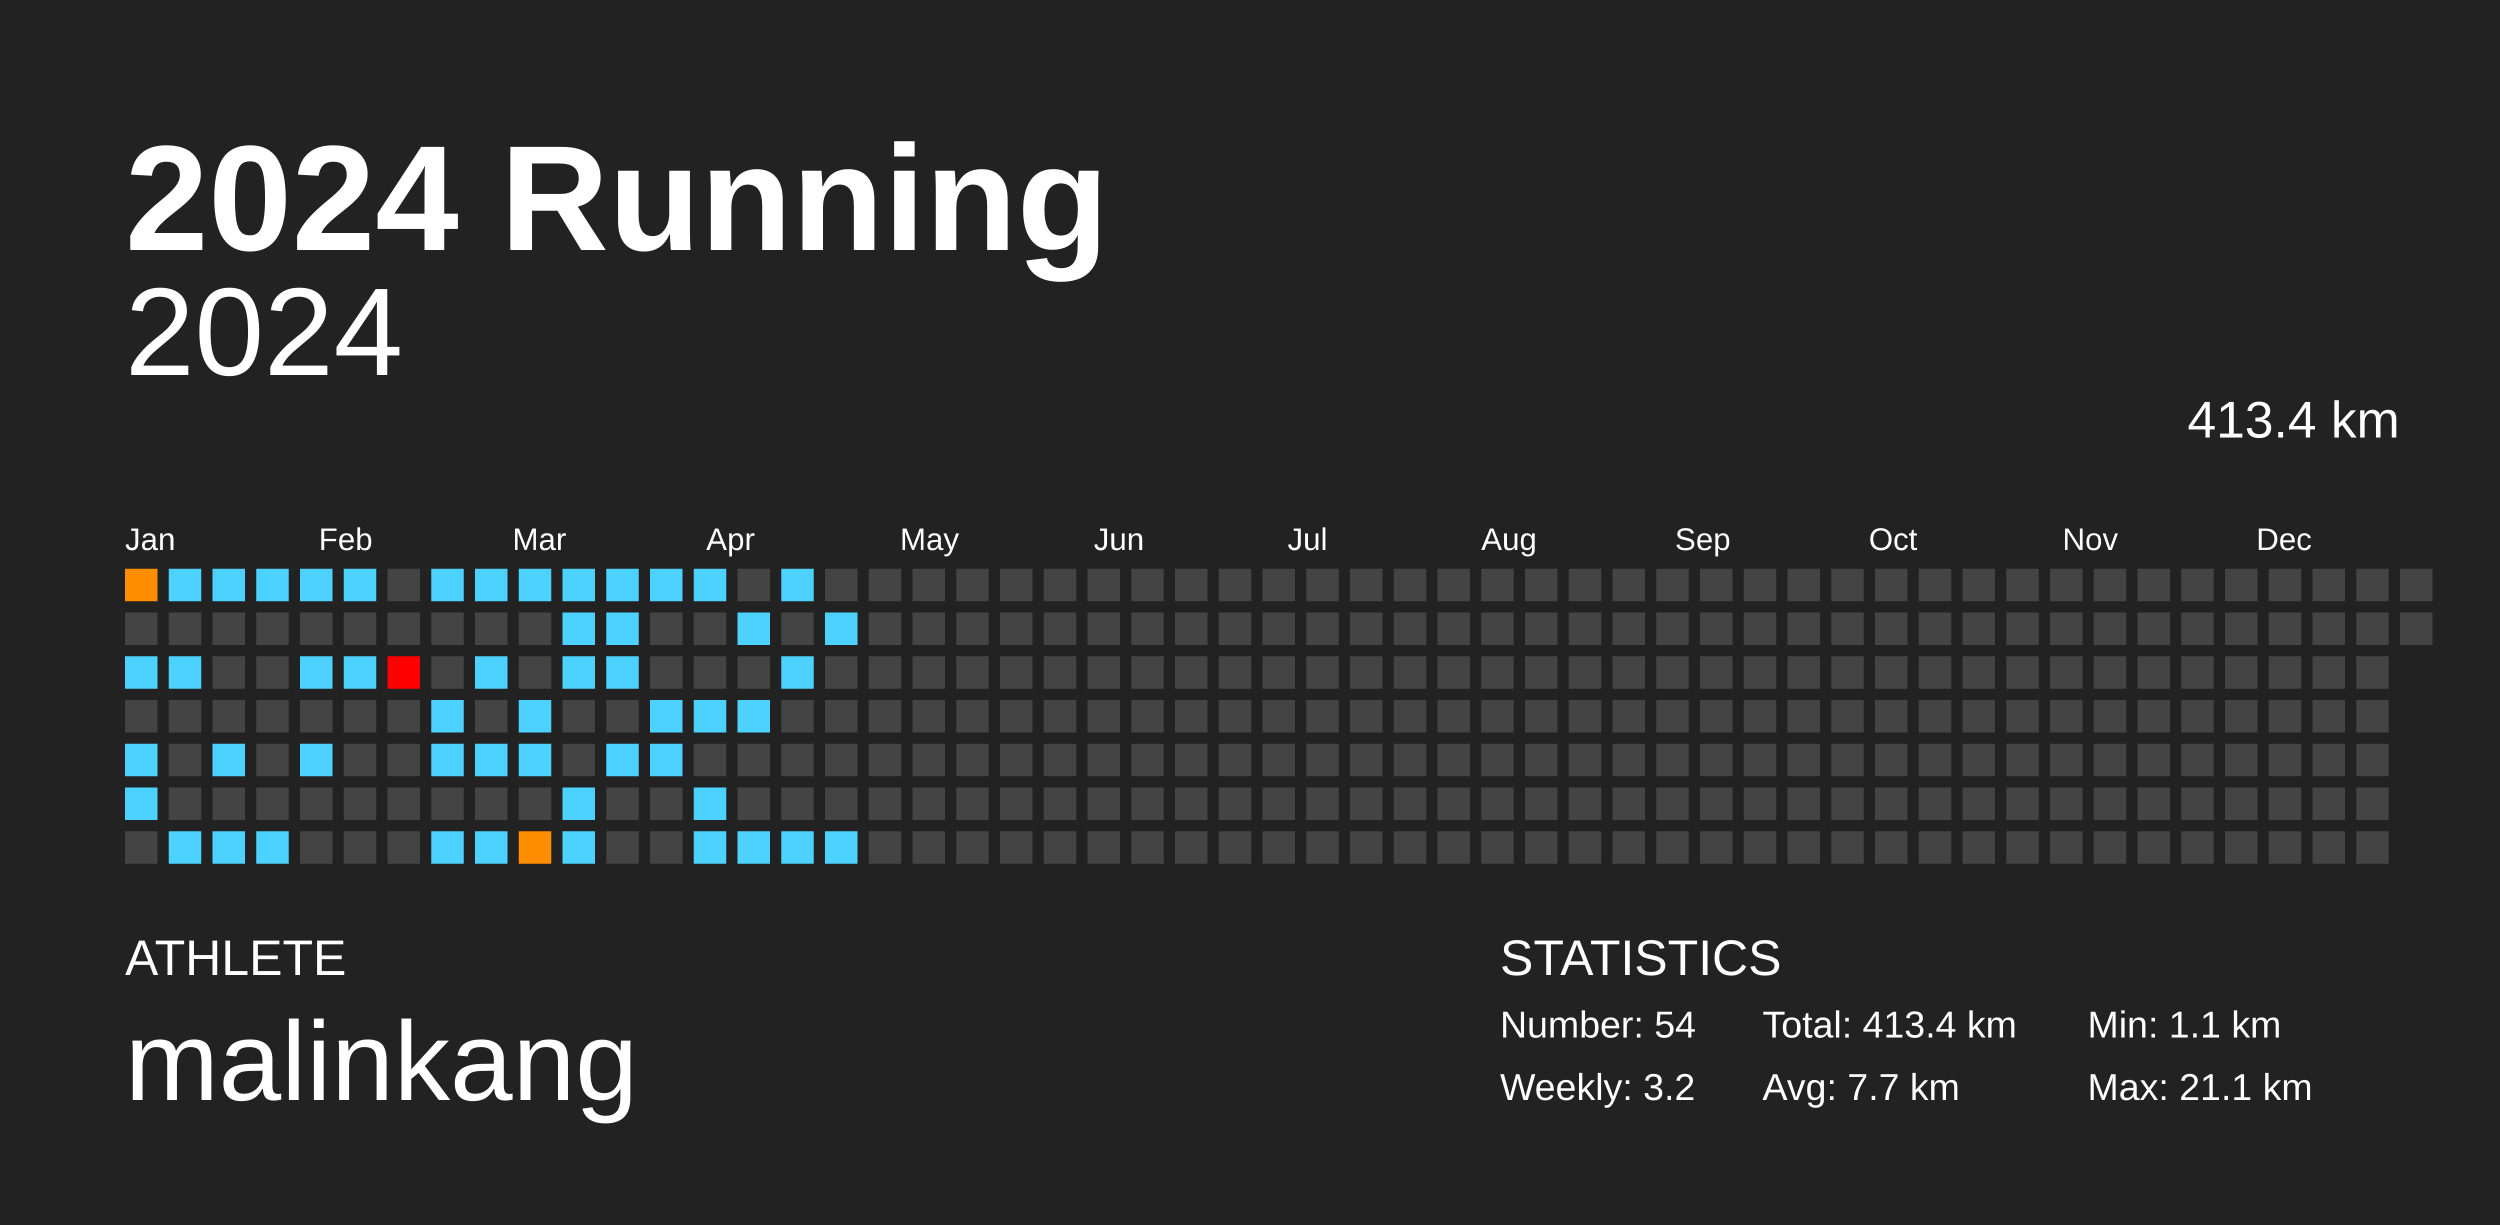
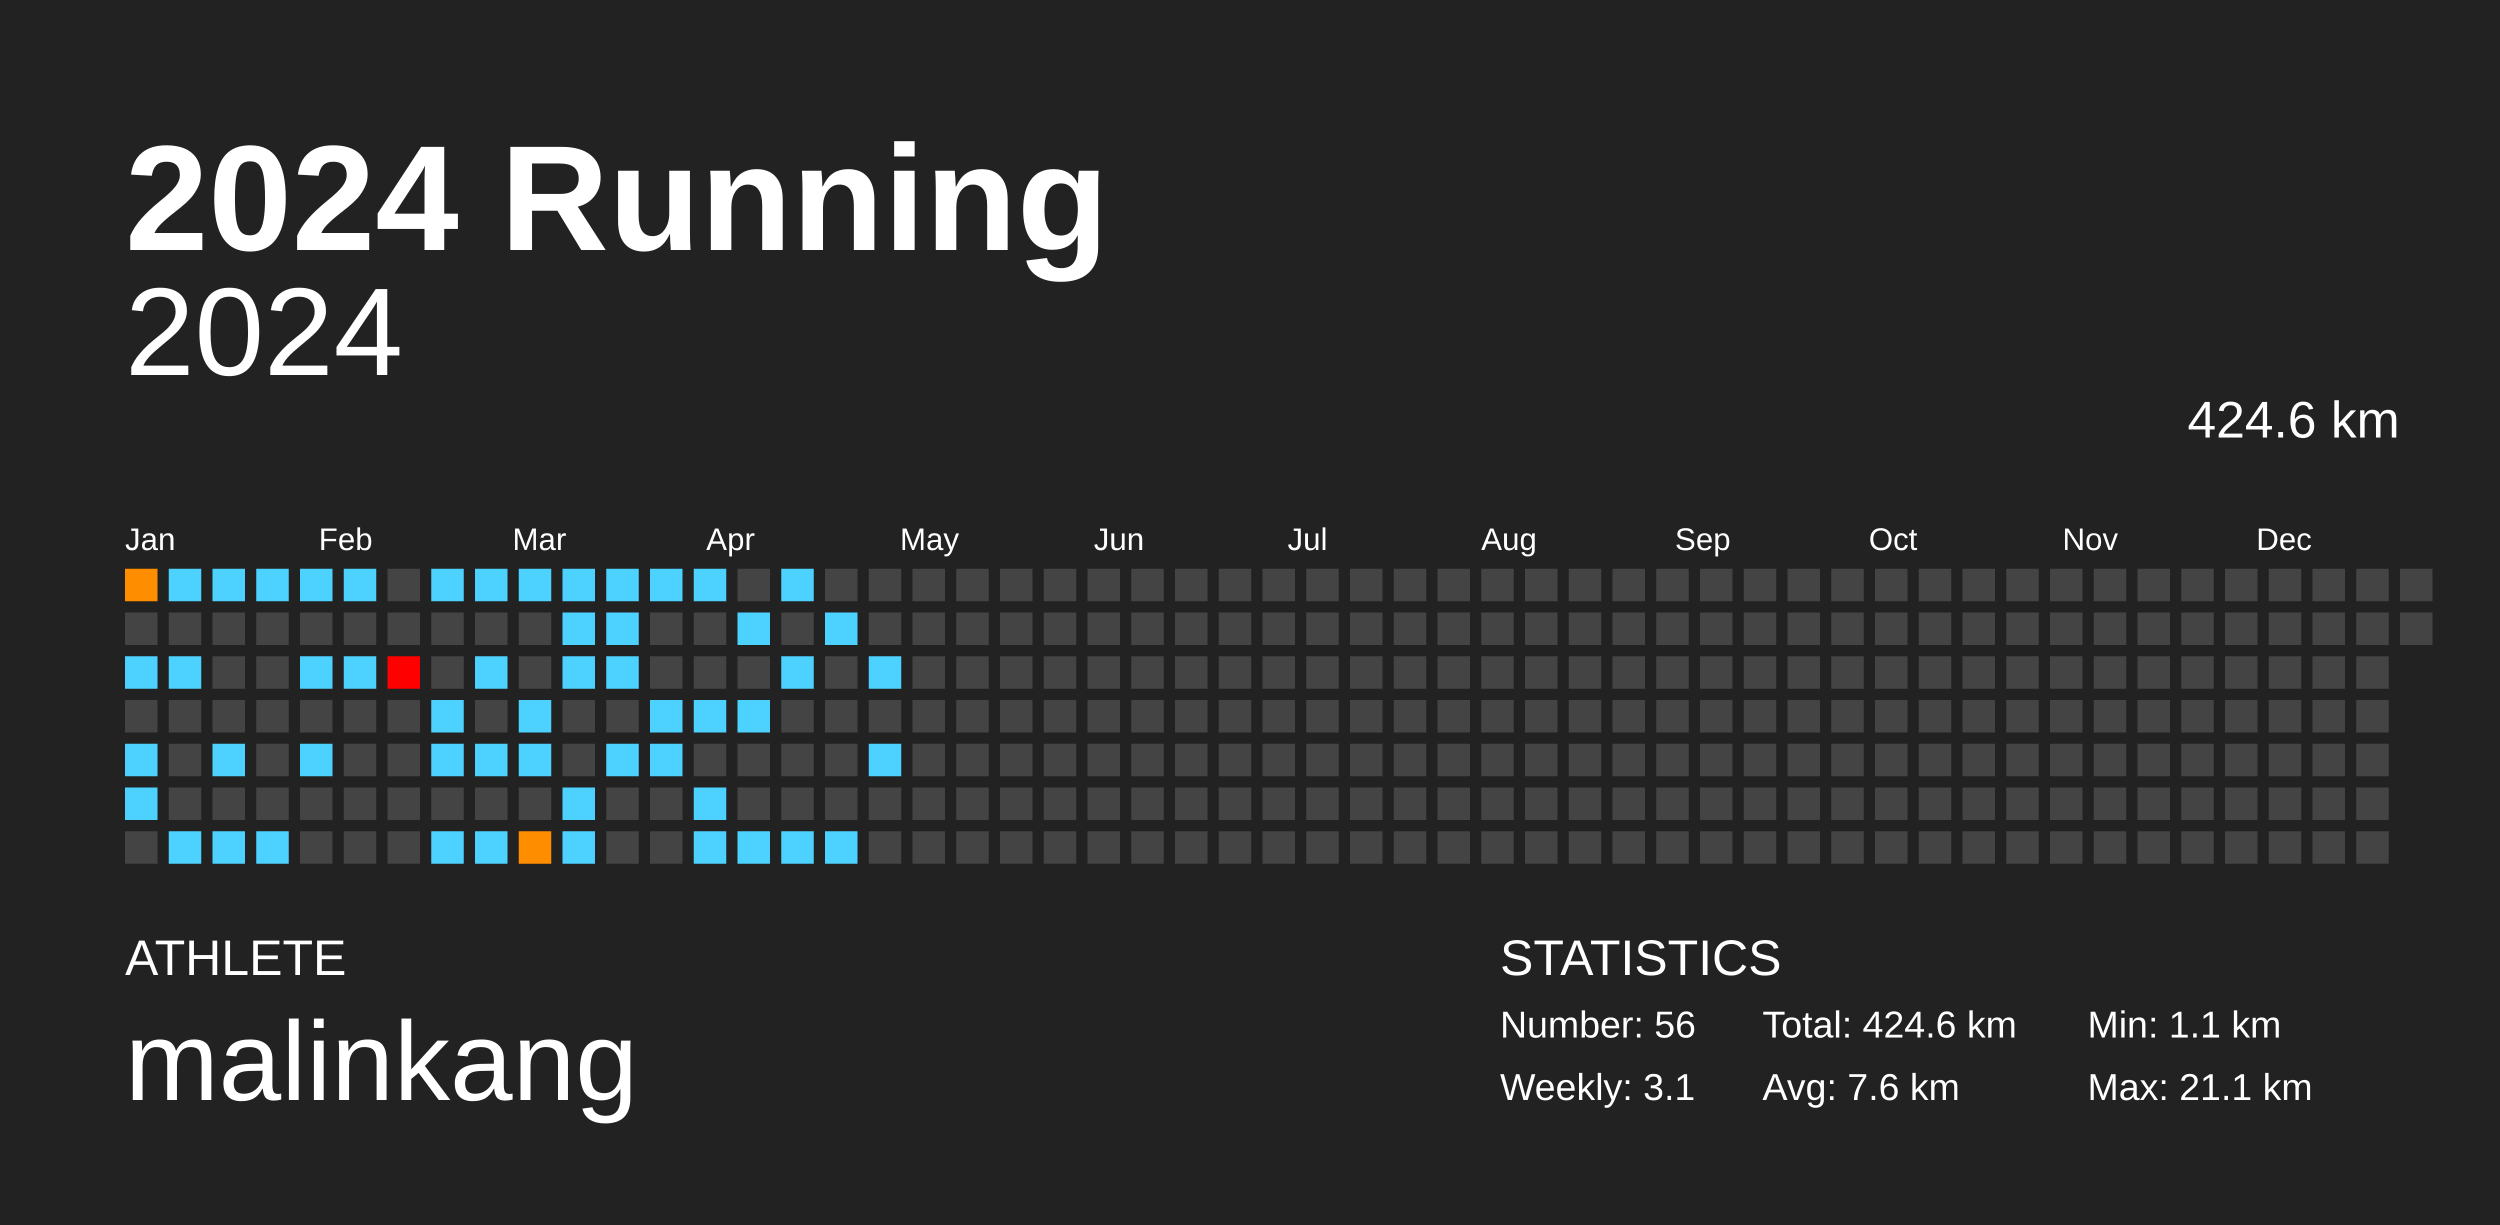
<svg xmlns="http://www.w3.org/2000/svg" baseProfile="full" height="98mm" version="1.1" viewBox="0,0,200,98" width="200mm">
  <defs />
  <rect fill="#222222" height="98" width="200" x="0" y="0" />
  <text fill="#FFFFFF" style="font-size:12px; font-family:Arial; font-weight:bold;" x="10" y="20">2024 Running</text>
  <text fill="#FFFFFF" style="font-size:4px; font-family:Arial" x="10" y="78">ATHLETE</text>
  <text fill="#FFFFFF" style="font-size:9px; font-family:Arial" x="10" y="88">malinkang</text>
  <text fill="#FFFFFF" style="font-size:4px; font-family:Arial" x="120" y="78">STATISTICS</text>
-   <text fill="#FFFFFF" style="font-size:3px; font-family:Arial" x="120" y="83">Number: 54</text>
-   <text fill="#FFFFFF" style="font-size:3px; font-family:Arial" x="120" y="88">Weekly: 3.2</text>
-   <text fill="#FFFFFF" style="font-size:3px; font-family:Arial" x="141" y="83">Total: 413.4 km</text>
-   <text fill="#FFFFFF" style="font-size:3px; font-family:Arial" x="141" y="88">Avg: 7.7 km</text>
+   <text fill="#FFFFFF" style="font-size:3px; font-family:Arial" x="120" y="83">Number: 56</text>
+   <text fill="#FFFFFF" style="font-size:3px; font-family:Arial" x="120" y="88">Weekly: 3.1</text>
+   <text fill="#FFFFFF" style="font-size:3px; font-family:Arial" x="141" y="83">Total: 424.6 km</text>
+   <text fill="#FFFFFF" style="font-size:3px; font-family:Arial" x="141" y="88">Avg: 7.6 km</text>
  <text fill="#FFFFFF" style="font-size:3px; font-family:Arial" x="167" y="83">Min: 1.1 km</text>
  <text fill="#FFFFFF" style="font-size:3px; font-family:Arial" x="167" y="88">Max: 21.1 km</text>
  <text alignment-baseline="hanging" fill="#FFFFFF" style="font-size:10.0px; font-family:Arial;" x="10" y="30">2024</text>
-   <text alignment-baseline="hanging" fill="#FFFFFF" style="font-size:4.125px; font-family:Arial;" x="175" y="35">413.4 km</text>
+   <text alignment-baseline="hanging" fill="#FFFFFF" style="font-size:4.125px; font-family:Arial;" x="175" y="35">424.6 km</text>
  <text fill="#FFFFFF" style="font-size:2.5px; font-family:Arial" x="10.0" y="44">Jan</text>
  <text fill="#FFFFFF" style="font-size:2.5px; font-family:Arial" x="25.5" y="44">Feb</text>
  <text fill="#FFFFFF" style="font-size:2.5px; font-family:Arial" x="41.0" y="44">Mar</text>
  <text fill="#FFFFFF" style="font-size:2.5px; font-family:Arial" x="56.5" y="44">Apr</text>
  <text fill="#FFFFFF" style="font-size:2.5px; font-family:Arial" x="72.0" y="44">May</text>
  <text fill="#FFFFFF" style="font-size:2.5px; font-family:Arial" x="87.5" y="44">Jun</text>
  <text fill="#FFFFFF" style="font-size:2.5px; font-family:Arial" x="103.0" y="44">Jul</text>
  <text fill="#FFFFFF" style="font-size:2.5px; font-family:Arial" x="118.5" y="44">Aug</text>
  <text fill="#FFFFFF" style="font-size:2.5px; font-family:Arial" x="134.0" y="44">Sep</text>
  <text fill="#FFFFFF" style="font-size:2.5px; font-family:Arial" x="149.5" y="44">Oct</text>
  <text fill="#FFFFFF" style="font-size:2.5px; font-family:Arial" x="165.0" y="44">Nov</text>
  <text fill="#FFFFFF" style="font-size:2.5px; font-family:Arial" x="180.5" y="44">Dec</text>
  <rect fill="#ff8d00" height="2.6" width="2.6" x="10.0" y="45.5" />
  <rect fill="#444444" height="2.6" width="2.6" x="10.0" y="49.0" />
  <rect fill="#4dd2ff" height="2.6" width="2.6" x="10.0" y="52.5" />
  <rect fill="#444444" height="2.6" width="2.6" x="10.0" y="56.0" />
  <rect fill="#4dd2ff" height="2.6" width="2.6" x="10.0" y="59.5" />
  <rect fill="#4dd2ff" height="2.6" width="2.6" x="10.0" y="63.0" />
  <rect fill="#444444" height="2.6" width="2.6" x="10.0" y="66.5" />
  <rect fill="#4dd2ff" height="2.6" width="2.6" x="13.5" y="45.5" />
  <rect fill="#444444" height="2.6" width="2.6" x="13.5" y="49.0" />
  <rect fill="#4dd2ff" height="2.6" width="2.6" x="13.5" y="52.5" />
  <rect fill="#444444" height="2.6" width="2.6" x="13.5" y="56.0" />
  <rect fill="#444444" height="2.6" width="2.6" x="13.5" y="59.5" />
  <rect fill="#444444" height="2.6" width="2.6" x="13.5" y="63.0" />
  <rect fill="#4dd2ff" height="2.6" width="2.6" x="13.5" y="66.5" />
  <rect fill="#4dd2ff" height="2.6" width="2.6" x="17.0" y="45.5" />
  <rect fill="#444444" height="2.6" width="2.6" x="17.0" y="49.0" />
  <rect fill="#444444" height="2.6" width="2.6" x="17.0" y="52.5" />
  <rect fill="#444444" height="2.6" width="2.6" x="17.0" y="56.0" />
  <rect fill="#4dd2ff" height="2.6" width="2.6" x="17.0" y="59.5" />
  <rect fill="#444444" height="2.6" width="2.6" x="17.0" y="63.0" />
  <rect fill="#4dd2ff" height="2.6" width="2.6" x="17.0" y="66.5" />
  <rect fill="#4dd2ff" height="2.6" width="2.6" x="20.5" y="45.5" />
  <rect fill="#444444" height="2.6" width="2.6" x="20.5" y="49.0" />
  <rect fill="#444444" height="2.6" width="2.6" x="20.5" y="52.5" />
  <rect fill="#444444" height="2.6" width="2.6" x="20.5" y="56.0" />
  <rect fill="#444444" height="2.6" width="2.6" x="20.5" y="59.5" />
  <rect fill="#444444" height="2.6" width="2.6" x="20.5" y="63.0" />
  <rect fill="#4dd2ff" height="2.6" width="2.6" x="20.5" y="66.5" />
  <rect fill="#4dd2ff" height="2.6" width="2.6" x="24.0" y="45.5" />
  <rect fill="#444444" height="2.6" width="2.6" x="24.0" y="49.0" />
  <rect fill="#4dd2ff" height="2.6" width="2.6" x="24.0" y="52.5" />
  <rect fill="#444444" height="2.6" width="2.6" x="24.0" y="56.0" />
  <rect fill="#4dd2ff" height="2.6" width="2.6" x="24.0" y="59.5" />
  <rect fill="#444444" height="2.6" width="2.6" x="24.0" y="63.0" />
  <rect fill="#444444" height="2.6" width="2.6" x="24.0" y="66.5" />
  <rect fill="#4dd2ff" height="2.6" width="2.6" x="27.5" y="45.5" />
  <rect fill="#444444" height="2.6" width="2.6" x="27.5" y="49.0" />
  <rect fill="#4dd2ff" height="2.6" width="2.6" x="27.5" y="52.5" />
  <rect fill="#444444" height="2.6" width="2.6" x="27.5" y="56.0" />
  <rect fill="#444444" height="2.6" width="2.6" x="27.5" y="59.5" />
  <rect fill="#444444" height="2.6" width="2.6" x="27.5" y="63.0" />
  <rect fill="#444444" height="2.6" width="2.6" x="27.5" y="66.5" />
  <rect fill="#444444" height="2.6" width="2.6" x="31.0" y="45.5" />
  <rect fill="#444444" height="2.6" width="2.6" x="31.0" y="49.0" />
  <rect fill="red" height="2.6" width="2.6" x="31.0" y="52.5" />
  <rect fill="#444444" height="2.6" width="2.6" x="31.0" y="56.0" />
  <rect fill="#444444" height="2.6" width="2.6" x="31.0" y="59.5" />
  <rect fill="#444444" height="2.6" width="2.6" x="31.0" y="63.0" />
  <rect fill="#444444" height="2.6" width="2.6" x="31.0" y="66.5" />
  <rect fill="#4dd2ff" height="2.6" width="2.6" x="34.5" y="45.5" />
  <rect fill="#444444" height="2.6" width="2.6" x="34.5" y="49.0" />
  <rect fill="#444444" height="2.6" width="2.6" x="34.5" y="52.5" />
  <rect fill="#4dd2ff" height="2.6" width="2.6" x="34.5" y="56.0" />
  <rect fill="#4dd2ff" height="2.6" width="2.6" x="34.5" y="59.5" />
  <rect fill="#444444" height="2.6" width="2.6" x="34.5" y="63.0" />
  <rect fill="#4dd2ff" height="2.6" width="2.6" x="34.5" y="66.5" />
  <rect fill="#4dd2ff" height="2.6" width="2.6" x="38.0" y="45.5" />
  <rect fill="#444444" height="2.6" width="2.6" x="38.0" y="49.0" />
  <rect fill="#4dd2ff" height="2.6" width="2.6" x="38.0" y="52.5" />
  <rect fill="#444444" height="2.6" width="2.6" x="38.0" y="56.0" />
  <rect fill="#4dd2ff" height="2.6" width="2.6" x="38.0" y="59.5" />
  <rect fill="#444444" height="2.6" width="2.6" x="38.0" y="63.0" />
  <rect fill="#4dd2ff" height="2.6" width="2.6" x="38.0" y="66.5" />
  <rect fill="#4dd2ff" height="2.6" width="2.6" x="41.5" y="45.5" />
  <rect fill="#444444" height="2.6" width="2.6" x="41.5" y="49.0" />
  <rect fill="#444444" height="2.6" width="2.6" x="41.5" y="52.5" />
  <rect fill="#4dd2ff" height="2.6" width="2.6" x="41.5" y="56.0" />
  <rect fill="#4dd2ff" height="2.6" width="2.6" x="41.5" y="59.5" />
  <rect fill="#444444" height="2.6" width="2.6" x="41.5" y="63.0" />
  <rect fill="#ff8d00" height="2.6" width="2.6" x="41.5" y="66.5" />
  <rect fill="#4dd2ff" height="2.6" width="2.6" x="45.0" y="45.5" />
  <rect fill="#4dd2ff" height="2.6" width="2.6" x="45.0" y="49.0" />
  <rect fill="#4dd2ff" height="2.6" width="2.6" x="45.0" y="52.5" />
  <rect fill="#444444" height="2.6" width="2.6" x="45.0" y="56.0" />
  <rect fill="#444444" height="2.6" width="2.6" x="45.0" y="59.5" />
  <rect fill="#4dd2ff" height="2.6" width="2.6" x="45.0" y="63.0" />
  <rect fill="#4dd2ff" height="2.6" width="2.6" x="45.0" y="66.5" />
  <rect fill="#4dd2ff" height="2.6" width="2.6" x="48.5" y="45.5" />
  <rect fill="#4dd2ff" height="2.6" width="2.6" x="48.5" y="49.0" />
  <rect fill="#4dd2ff" height="2.6" width="2.6" x="48.5" y="52.5" />
  <rect fill="#444444" height="2.6" width="2.6" x="48.5" y="56.0" />
  <rect fill="#4dd2ff" height="2.6" width="2.6" x="48.5" y="59.5" />
  <rect fill="#444444" height="2.6" width="2.6" x="48.5" y="63.0" />
  <rect fill="#444444" height="2.6" width="2.6" x="48.5" y="66.5" />
  <rect fill="#4dd2ff" height="2.6" width="2.6" x="52.0" y="45.5" />
  <rect fill="#444444" height="2.6" width="2.6" x="52.0" y="49.0" />
  <rect fill="#444444" height="2.6" width="2.6" x="52.0" y="52.5" />
  <rect fill="#4dd2ff" height="2.6" width="2.6" x="52.0" y="56.0" />
  <rect fill="#4dd2ff" height="2.6" width="2.6" x="52.0" y="59.5" />
  <rect fill="#444444" height="2.6" width="2.6" x="52.0" y="63.0" />
  <rect fill="#444444" height="2.6" width="2.6" x="52.0" y="66.5" />
  <rect fill="#4dd2ff" height="2.6" width="2.6" x="55.5" y="45.5" />
  <rect fill="#444444" height="2.6" width="2.6" x="55.5" y="49.0" />
  <rect fill="#444444" height="2.6" width="2.6" x="55.5" y="52.5" />
  <rect fill="#4dd2ff" height="2.6" width="2.6" x="55.5" y="56.0" />
  <rect fill="#444444" height="2.6" width="2.6" x="55.5" y="59.5" />
  <rect fill="#4dd2ff" height="2.6" width="2.6" x="55.5" y="63.0" />
  <rect fill="#4dd2ff" height="2.6" width="2.6" x="55.5" y="66.5" />
  <rect fill="#444444" height="2.6" width="2.6" x="59.0" y="45.5" />
  <rect fill="#4dd2ff" height="2.6" width="2.6" x="59.0" y="49.0" />
  <rect fill="#444444" height="2.6" width="2.6" x="59.0" y="52.5" />
  <rect fill="#4dd2ff" height="2.6" width="2.6" x="59.0" y="56.0" />
  <rect fill="#444444" height="2.6" width="2.6" x="59.0" y="59.5" />
  <rect fill="#444444" height="2.6" width="2.6" x="59.0" y="63.0" />
  <rect fill="#4dd2ff" height="2.6" width="2.6" x="59.0" y="66.5" />
  <rect fill="#4dd2ff" height="2.6" width="2.6" x="62.5" y="45.5" />
  <rect fill="#444444" height="2.6" width="2.6" x="62.5" y="49.0" />
  <rect fill="#4dd2ff" height="2.6" width="2.6" x="62.5" y="52.5" />
  <rect fill="#444444" height="2.6" width="2.6" x="62.5" y="56.0" />
  <rect fill="#444444" height="2.6" width="2.6" x="62.5" y="59.5" />
  <rect fill="#444444" height="2.6" width="2.6" x="62.5" y="63.0" />
  <rect fill="#4dd2ff" height="2.6" width="2.6" x="62.5" y="66.5" />
  <rect fill="#444444" height="2.6" width="2.6" x="66.0" y="45.5" />
  <rect fill="#4dd2ff" height="2.6" width="2.6" x="66.0" y="49.0" />
  <rect fill="#444444" height="2.6" width="2.6" x="66.0" y="52.5" />
  <rect fill="#444444" height="2.6" width="2.6" x="66.0" y="56.0" />
  <rect fill="#444444" height="2.6" width="2.6" x="66.0" y="59.5" />
  <rect fill="#444444" height="2.6" width="2.6" x="66.0" y="63.0" />
  <rect fill="#4dd2ff" height="2.6" width="2.6" x="66.0" y="66.5" />
  <rect fill="#444444" height="2.6" width="2.6" x="69.5" y="45.5" />
  <rect fill="#444444" height="2.6" width="2.6" x="69.5" y="49.0" />
-   <rect fill="#444444" height="2.6" width="2.6" x="69.5" y="52.5" />
+   <rect fill="#4dd2ff" height="2.6" width="2.6" x="69.5" y="52.5" />
  <rect fill="#444444" height="2.6" width="2.6" x="69.5" y="56.0" />
-   <rect fill="#444444" height="2.6" width="2.6" x="69.5" y="59.5" />
+   <rect fill="#4dd2ff" height="2.6" width="2.6" x="69.5" y="59.5" />
  <rect fill="#444444" height="2.6" width="2.6" x="69.5" y="63.0" />
  <rect fill="#444444" height="2.6" width="2.6" x="69.5" y="66.5" />
  <rect fill="#444444" height="2.6" width="2.6" x="73.0" y="45.5" />
  <rect fill="#444444" height="2.6" width="2.6" x="73.0" y="49.0" />
  <rect fill="#444444" height="2.6" width="2.6" x="73.0" y="52.5" />
  <rect fill="#444444" height="2.6" width="2.6" x="73.0" y="56.0" />
  <rect fill="#444444" height="2.6" width="2.6" x="73.0" y="59.5" />
  <rect fill="#444444" height="2.6" width="2.6" x="73.0" y="63.0" />
  <rect fill="#444444" height="2.6" width="2.6" x="73.0" y="66.5" />
  <rect fill="#444444" height="2.6" width="2.6" x="76.5" y="45.5" />
  <rect fill="#444444" height="2.6" width="2.6" x="76.5" y="49.0" />
  <rect fill="#444444" height="2.6" width="2.6" x="76.5" y="52.5" />
  <rect fill="#444444" height="2.6" width="2.6" x="76.5" y="56.0" />
  <rect fill="#444444" height="2.6" width="2.6" x="76.5" y="59.5" />
  <rect fill="#444444" height="2.6" width="2.6" x="76.5" y="63.0" />
  <rect fill="#444444" height="2.6" width="2.6" x="76.5" y="66.5" />
  <rect fill="#444444" height="2.6" width="2.6" x="80.0" y="45.5" />
  <rect fill="#444444" height="2.6" width="2.6" x="80.0" y="49.0" />
  <rect fill="#444444" height="2.6" width="2.6" x="80.0" y="52.5" />
  <rect fill="#444444" height="2.6" width="2.6" x="80.0" y="56.0" />
  <rect fill="#444444" height="2.6" width="2.6" x="80.0" y="59.5" />
  <rect fill="#444444" height="2.6" width="2.6" x="80.0" y="63.0" />
  <rect fill="#444444" height="2.6" width="2.6" x="80.0" y="66.5" />
  <rect fill="#444444" height="2.6" width="2.6" x="83.5" y="45.5" />
  <rect fill="#444444" height="2.6" width="2.6" x="83.5" y="49.0" />
  <rect fill="#444444" height="2.6" width="2.6" x="83.5" y="52.5" />
  <rect fill="#444444" height="2.6" width="2.6" x="83.5" y="56.0" />
  <rect fill="#444444" height="2.6" width="2.6" x="83.5" y="59.5" />
  <rect fill="#444444" height="2.6" width="2.6" x="83.5" y="63.0" />
  <rect fill="#444444" height="2.6" width="2.6" x="83.5" y="66.5" />
  <rect fill="#444444" height="2.6" width="2.6" x="87.0" y="45.5" />
  <rect fill="#444444" height="2.6" width="2.6" x="87.0" y="49.0" />
  <rect fill="#444444" height="2.6" width="2.6" x="87.0" y="52.5" />
  <rect fill="#444444" height="2.6" width="2.6" x="87.0" y="56.0" />
  <rect fill="#444444" height="2.6" width="2.6" x="87.0" y="59.5" />
  <rect fill="#444444" height="2.6" width="2.6" x="87.0" y="63.0" />
  <rect fill="#444444" height="2.6" width="2.6" x="87.0" y="66.5" />
  <rect fill="#444444" height="2.6" width="2.6" x="90.5" y="45.5" />
  <rect fill="#444444" height="2.6" width="2.6" x="90.5" y="49.0" />
  <rect fill="#444444" height="2.6" width="2.6" x="90.5" y="52.5" />
  <rect fill="#444444" height="2.6" width="2.6" x="90.5" y="56.0" />
  <rect fill="#444444" height="2.6" width="2.6" x="90.5" y="59.5" />
  <rect fill="#444444" height="2.6" width="2.6" x="90.5" y="63.0" />
  <rect fill="#444444" height="2.6" width="2.6" x="90.5" y="66.5" />
  <rect fill="#444444" height="2.6" width="2.6" x="94.0" y="45.5" />
  <rect fill="#444444" height="2.6" width="2.6" x="94.0" y="49.0" />
  <rect fill="#444444" height="2.6" width="2.6" x="94.0" y="52.5" />
  <rect fill="#444444" height="2.6" width="2.6" x="94.0" y="56.0" />
  <rect fill="#444444" height="2.6" width="2.6" x="94.0" y="59.5" />
  <rect fill="#444444" height="2.6" width="2.6" x="94.0" y="63.0" />
  <rect fill="#444444" height="2.6" width="2.6" x="94.0" y="66.5" />
  <rect fill="#444444" height="2.6" width="2.6" x="97.5" y="45.5" />
  <rect fill="#444444" height="2.6" width="2.6" x="97.5" y="49.0" />
  <rect fill="#444444" height="2.6" width="2.6" x="97.5" y="52.5" />
  <rect fill="#444444" height="2.6" width="2.6" x="97.5" y="56.0" />
  <rect fill="#444444" height="2.6" width="2.6" x="97.5" y="59.5" />
  <rect fill="#444444" height="2.6" width="2.6" x="97.5" y="63.0" />
  <rect fill="#444444" height="2.6" width="2.6" x="97.5" y="66.5" />
  <rect fill="#444444" height="2.6" width="2.6" x="101.0" y="45.5" />
  <rect fill="#444444" height="2.6" width="2.6" x="101.0" y="49.0" />
  <rect fill="#444444" height="2.6" width="2.6" x="101.0" y="52.5" />
  <rect fill="#444444" height="2.6" width="2.6" x="101.0" y="56.0" />
  <rect fill="#444444" height="2.6" width="2.6" x="101.0" y="59.5" />
  <rect fill="#444444" height="2.6" width="2.6" x="101.0" y="63.0" />
  <rect fill="#444444" height="2.6" width="2.6" x="101.0" y="66.5" />
  <rect fill="#444444" height="2.6" width="2.6" x="104.5" y="45.5" />
  <rect fill="#444444" height="2.6" width="2.6" x="104.5" y="49.0" />
  <rect fill="#444444" height="2.6" width="2.6" x="104.5" y="52.5" />
  <rect fill="#444444" height="2.6" width="2.6" x="104.5" y="56.0" />
  <rect fill="#444444" height="2.6" width="2.6" x="104.5" y="59.5" />
  <rect fill="#444444" height="2.6" width="2.6" x="104.5" y="63.0" />
  <rect fill="#444444" height="2.6" width="2.6" x="104.5" y="66.5" />
  <rect fill="#444444" height="2.6" width="2.6" x="108.0" y="45.5" />
  <rect fill="#444444" height="2.6" width="2.6" x="108.0" y="49.0" />
  <rect fill="#444444" height="2.6" width="2.6" x="108.0" y="52.5" />
  <rect fill="#444444" height="2.6" width="2.6" x="108.0" y="56.0" />
  <rect fill="#444444" height="2.6" width="2.6" x="108.0" y="59.5" />
  <rect fill="#444444" height="2.6" width="2.6" x="108.0" y="63.0" />
  <rect fill="#444444" height="2.6" width="2.6" x="108.0" y="66.5" />
  <rect fill="#444444" height="2.6" width="2.6" x="111.5" y="45.5" />
  <rect fill="#444444" height="2.6" width="2.6" x="111.5" y="49.0" />
  <rect fill="#444444" height="2.6" width="2.6" x="111.5" y="52.5" />
  <rect fill="#444444" height="2.6" width="2.6" x="111.5" y="56.0" />
  <rect fill="#444444" height="2.6" width="2.6" x="111.5" y="59.5" />
  <rect fill="#444444" height="2.6" width="2.6" x="111.5" y="63.0" />
  <rect fill="#444444" height="2.6" width="2.6" x="111.5" y="66.5" />
  <rect fill="#444444" height="2.6" width="2.6" x="115.0" y="45.5" />
  <rect fill="#444444" height="2.6" width="2.6" x="115.0" y="49.0" />
  <rect fill="#444444" height="2.6" width="2.6" x="115.0" y="52.5" />
  <rect fill="#444444" height="2.6" width="2.6" x="115.0" y="56.0" />
  <rect fill="#444444" height="2.6" width="2.6" x="115.0" y="59.5" />
  <rect fill="#444444" height="2.6" width="2.6" x="115.0" y="63.0" />
  <rect fill="#444444" height="2.6" width="2.6" x="115.0" y="66.5" />
  <rect fill="#444444" height="2.6" width="2.6" x="118.5" y="45.5" />
  <rect fill="#444444" height="2.6" width="2.6" x="118.5" y="49.0" />
  <rect fill="#444444" height="2.6" width="2.6" x="118.5" y="52.5" />
  <rect fill="#444444" height="2.6" width="2.6" x="118.5" y="56.0" />
  <rect fill="#444444" height="2.6" width="2.6" x="118.5" y="59.5" />
  <rect fill="#444444" height="2.6" width="2.6" x="118.5" y="63.0" />
  <rect fill="#444444" height="2.6" width="2.6" x="118.5" y="66.5" />
  <rect fill="#444444" height="2.6" width="2.6" x="122.0" y="45.5" />
  <rect fill="#444444" height="2.6" width="2.6" x="122.0" y="49.0" />
  <rect fill="#444444" height="2.6" width="2.6" x="122.0" y="52.5" />
  <rect fill="#444444" height="2.6" width="2.6" x="122.0" y="56.0" />
  <rect fill="#444444" height="2.6" width="2.6" x="122.0" y="59.5" />
  <rect fill="#444444" height="2.6" width="2.6" x="122.0" y="63.0" />
  <rect fill="#444444" height="2.6" width="2.6" x="122.0" y="66.5" />
  <rect fill="#444444" height="2.6" width="2.6" x="125.5" y="45.5" />
  <rect fill="#444444" height="2.6" width="2.6" x="125.5" y="49.0" />
  <rect fill="#444444" height="2.6" width="2.6" x="125.5" y="52.5" />
  <rect fill="#444444" height="2.6" width="2.6" x="125.5" y="56.0" />
  <rect fill="#444444" height="2.6" width="2.6" x="125.5" y="59.5" />
  <rect fill="#444444" height="2.6" width="2.6" x="125.5" y="63.0" />
  <rect fill="#444444" height="2.6" width="2.6" x="125.5" y="66.5" />
  <rect fill="#444444" height="2.6" width="2.6" x="129.0" y="45.5" />
  <rect fill="#444444" height="2.6" width="2.6" x="129.0" y="49.0" />
  <rect fill="#444444" height="2.6" width="2.6" x="129.0" y="52.5" />
  <rect fill="#444444" height="2.6" width="2.6" x="129.0" y="56.0" />
  <rect fill="#444444" height="2.6" width="2.6" x="129.0" y="59.5" />
  <rect fill="#444444" height="2.6" width="2.6" x="129.0" y="63.0" />
  <rect fill="#444444" height="2.6" width="2.6" x="129.0" y="66.5" />
  <rect fill="#444444" height="2.6" width="2.6" x="132.5" y="45.5" />
  <rect fill="#444444" height="2.6" width="2.6" x="132.5" y="49.0" />
  <rect fill="#444444" height="2.6" width="2.6" x="132.5" y="52.5" />
  <rect fill="#444444" height="2.6" width="2.6" x="132.5" y="56.0" />
  <rect fill="#444444" height="2.6" width="2.6" x="132.5" y="59.5" />
  <rect fill="#444444" height="2.6" width="2.6" x="132.5" y="63.0" />
  <rect fill="#444444" height="2.6" width="2.6" x="132.5" y="66.5" />
  <rect fill="#444444" height="2.6" width="2.6" x="136.0" y="45.5" />
  <rect fill="#444444" height="2.6" width="2.6" x="136.0" y="49.0" />
  <rect fill="#444444" height="2.6" width="2.6" x="136.0" y="52.5" />
  <rect fill="#444444" height="2.6" width="2.6" x="136.0" y="56.0" />
  <rect fill="#444444" height="2.6" width="2.6" x="136.0" y="59.5" />
  <rect fill="#444444" height="2.6" width="2.6" x="136.0" y="63.0" />
  <rect fill="#444444" height="2.6" width="2.6" x="136.0" y="66.5" />
  <rect fill="#444444" height="2.6" width="2.6" x="139.5" y="45.5" />
  <rect fill="#444444" height="2.6" width="2.6" x="139.5" y="49.0" />
  <rect fill="#444444" height="2.6" width="2.6" x="139.5" y="52.5" />
  <rect fill="#444444" height="2.6" width="2.6" x="139.5" y="56.0" />
  <rect fill="#444444" height="2.6" width="2.6" x="139.5" y="59.5" />
  <rect fill="#444444" height="2.6" width="2.6" x="139.5" y="63.0" />
  <rect fill="#444444" height="2.6" width="2.6" x="139.5" y="66.5" />
  <rect fill="#444444" height="2.6" width="2.6" x="143.0" y="45.5" />
  <rect fill="#444444" height="2.6" width="2.6" x="143.0" y="49.0" />
  <rect fill="#444444" height="2.6" width="2.6" x="143.0" y="52.5" />
  <rect fill="#444444" height="2.6" width="2.6" x="143.0" y="56.0" />
  <rect fill="#444444" height="2.6" width="2.6" x="143.0" y="59.5" />
  <rect fill="#444444" height="2.6" width="2.6" x="143.0" y="63.0" />
  <rect fill="#444444" height="2.6" width="2.6" x="143.0" y="66.5" />
  <rect fill="#444444" height="2.6" width="2.6" x="146.5" y="45.5" />
  <rect fill="#444444" height="2.6" width="2.6" x="146.5" y="49.0" />
  <rect fill="#444444" height="2.6" width="2.6" x="146.5" y="52.5" />
  <rect fill="#444444" height="2.6" width="2.6" x="146.5" y="56.0" />
  <rect fill="#444444" height="2.6" width="2.6" x="146.5" y="59.5" />
  <rect fill="#444444" height="2.6" width="2.6" x="146.5" y="63.0" />
  <rect fill="#444444" height="2.6" width="2.6" x="146.5" y="66.5" />
  <rect fill="#444444" height="2.6" width="2.6" x="150.0" y="45.5" />
  <rect fill="#444444" height="2.6" width="2.6" x="150.0" y="49.0" />
  <rect fill="#444444" height="2.6" width="2.6" x="150.0" y="52.5" />
  <rect fill="#444444" height="2.6" width="2.6" x="150.0" y="56.0" />
  <rect fill="#444444" height="2.6" width="2.6" x="150.0" y="59.5" />
  <rect fill="#444444" height="2.6" width="2.6" x="150.0" y="63.0" />
  <rect fill="#444444" height="2.6" width="2.6" x="150.0" y="66.5" />
  <rect fill="#444444" height="2.6" width="2.6" x="153.5" y="45.5" />
  <rect fill="#444444" height="2.6" width="2.6" x="153.5" y="49.0" />
  <rect fill="#444444" height="2.6" width="2.6" x="153.5" y="52.5" />
  <rect fill="#444444" height="2.6" width="2.6" x="153.5" y="56.0" />
  <rect fill="#444444" height="2.6" width="2.6" x="153.5" y="59.5" />
  <rect fill="#444444" height="2.6" width="2.6" x="153.5" y="63.0" />
  <rect fill="#444444" height="2.6" width="2.6" x="153.5" y="66.5" />
  <rect fill="#444444" height="2.6" width="2.6" x="157.0" y="45.5" />
  <rect fill="#444444" height="2.6" width="2.6" x="157.0" y="49.0" />
  <rect fill="#444444" height="2.6" width="2.6" x="157.0" y="52.5" />
  <rect fill="#444444" height="2.6" width="2.6" x="157.0" y="56.0" />
  <rect fill="#444444" height="2.6" width="2.6" x="157.0" y="59.5" />
  <rect fill="#444444" height="2.6" width="2.6" x="157.0" y="63.0" />
  <rect fill="#444444" height="2.6" width="2.6" x="157.0" y="66.5" />
  <rect fill="#444444" height="2.6" width="2.6" x="160.5" y="45.5" />
  <rect fill="#444444" height="2.6" width="2.6" x="160.5" y="49.0" />
  <rect fill="#444444" height="2.6" width="2.6" x="160.5" y="52.5" />
  <rect fill="#444444" height="2.6" width="2.6" x="160.5" y="56.0" />
  <rect fill="#444444" height="2.6" width="2.6" x="160.5" y="59.5" />
  <rect fill="#444444" height="2.6" width="2.6" x="160.5" y="63.0" />
  <rect fill="#444444" height="2.6" width="2.6" x="160.5" y="66.5" />
  <rect fill="#444444" height="2.6" width="2.6" x="164.0" y="45.5" />
  <rect fill="#444444" height="2.6" width="2.6" x="164.0" y="49.0" />
  <rect fill="#444444" height="2.6" width="2.6" x="164.0" y="52.5" />
  <rect fill="#444444" height="2.6" width="2.6" x="164.0" y="56.0" />
  <rect fill="#444444" height="2.6" width="2.6" x="164.0" y="59.5" />
  <rect fill="#444444" height="2.6" width="2.6" x="164.0" y="63.0" />
  <rect fill="#444444" height="2.6" width="2.6" x="164.0" y="66.5" />
  <rect fill="#444444" height="2.6" width="2.6" x="167.5" y="45.5" />
  <rect fill="#444444" height="2.6" width="2.6" x="167.5" y="49.0" />
  <rect fill="#444444" height="2.6" width="2.6" x="167.5" y="52.5" />
  <rect fill="#444444" height="2.6" width="2.6" x="167.5" y="56.0" />
  <rect fill="#444444" height="2.6" width="2.6" x="167.5" y="59.5" />
  <rect fill="#444444" height="2.6" width="2.6" x="167.5" y="63.0" />
  <rect fill="#444444" height="2.6" width="2.6" x="167.5" y="66.5" />
  <rect fill="#444444" height="2.6" width="2.6" x="171.0" y="45.5" />
  <rect fill="#444444" height="2.6" width="2.6" x="171.0" y="49.0" />
  <rect fill="#444444" height="2.6" width="2.6" x="171.0" y="52.5" />
  <rect fill="#444444" height="2.6" width="2.6" x="171.0" y="56.0" />
  <rect fill="#444444" height="2.6" width="2.6" x="171.0" y="59.5" />
  <rect fill="#444444" height="2.6" width="2.6" x="171.0" y="63.0" />
  <rect fill="#444444" height="2.6" width="2.6" x="171.0" y="66.5" />
  <rect fill="#444444" height="2.6" width="2.6" x="174.5" y="45.5" />
  <rect fill="#444444" height="2.6" width="2.6" x="174.5" y="49.0" />
  <rect fill="#444444" height="2.6" width="2.6" x="174.5" y="52.5" />
  <rect fill="#444444" height="2.6" width="2.6" x="174.5" y="56.0" />
  <rect fill="#444444" height="2.6" width="2.6" x="174.5" y="59.5" />
  <rect fill="#444444" height="2.6" width="2.6" x="174.5" y="63.0" />
  <rect fill="#444444" height="2.6" width="2.6" x="174.5" y="66.5" />
  <rect fill="#444444" height="2.6" width="2.6" x="178.0" y="45.5" />
  <rect fill="#444444" height="2.6" width="2.6" x="178.0" y="49.0" />
  <rect fill="#444444" height="2.6" width="2.6" x="178.0" y="52.5" />
  <rect fill="#444444" height="2.6" width="2.6" x="178.0" y="56.0" />
  <rect fill="#444444" height="2.6" width="2.6" x="178.0" y="59.5" />
  <rect fill="#444444" height="2.6" width="2.6" x="178.0" y="63.0" />
  <rect fill="#444444" height="2.6" width="2.6" x="178.0" y="66.5" />
  <rect fill="#444444" height="2.6" width="2.6" x="181.5" y="45.5" />
  <rect fill="#444444" height="2.6" width="2.6" x="181.5" y="49.0" />
  <rect fill="#444444" height="2.6" width="2.6" x="181.5" y="52.5" />
  <rect fill="#444444" height="2.6" width="2.6" x="181.5" y="56.0" />
  <rect fill="#444444" height="2.6" width="2.6" x="181.5" y="59.5" />
  <rect fill="#444444" height="2.6" width="2.6" x="181.5" y="63.0" />
  <rect fill="#444444" height="2.6" width="2.6" x="181.5" y="66.5" />
  <rect fill="#444444" height="2.6" width="2.6" x="185.0" y="45.5" />
  <rect fill="#444444" height="2.6" width="2.6" x="185.0" y="49.0" />
  <rect fill="#444444" height="2.6" width="2.6" x="185.0" y="52.5" />
  <rect fill="#444444" height="2.6" width="2.6" x="185.0" y="56.0" />
  <rect fill="#444444" height="2.6" width="2.6" x="185.0" y="59.5" />
  <rect fill="#444444" height="2.6" width="2.6" x="185.0" y="63.0" />
  <rect fill="#444444" height="2.6" width="2.6" x="185.0" y="66.5" />
  <rect fill="#444444" height="2.6" width="2.6" x="188.5" y="45.5" />
  <rect fill="#444444" height="2.6" width="2.6" x="188.5" y="49.0" />
  <rect fill="#444444" height="2.6" width="2.6" x="188.5" y="52.5" />
  <rect fill="#444444" height="2.6" width="2.6" x="188.5" y="56.0" />
  <rect fill="#444444" height="2.6" width="2.6" x="188.5" y="59.5" />
  <rect fill="#444444" height="2.6" width="2.6" x="188.5" y="63.0" />
  <rect fill="#444444" height="2.6" width="2.6" x="188.5" y="66.5" />
  <rect fill="#444444" height="2.6" width="2.6" x="192.0" y="45.5" />
  <rect fill="#444444" height="2.6" width="2.6" x="192.0" y="49.0" />
</svg>
